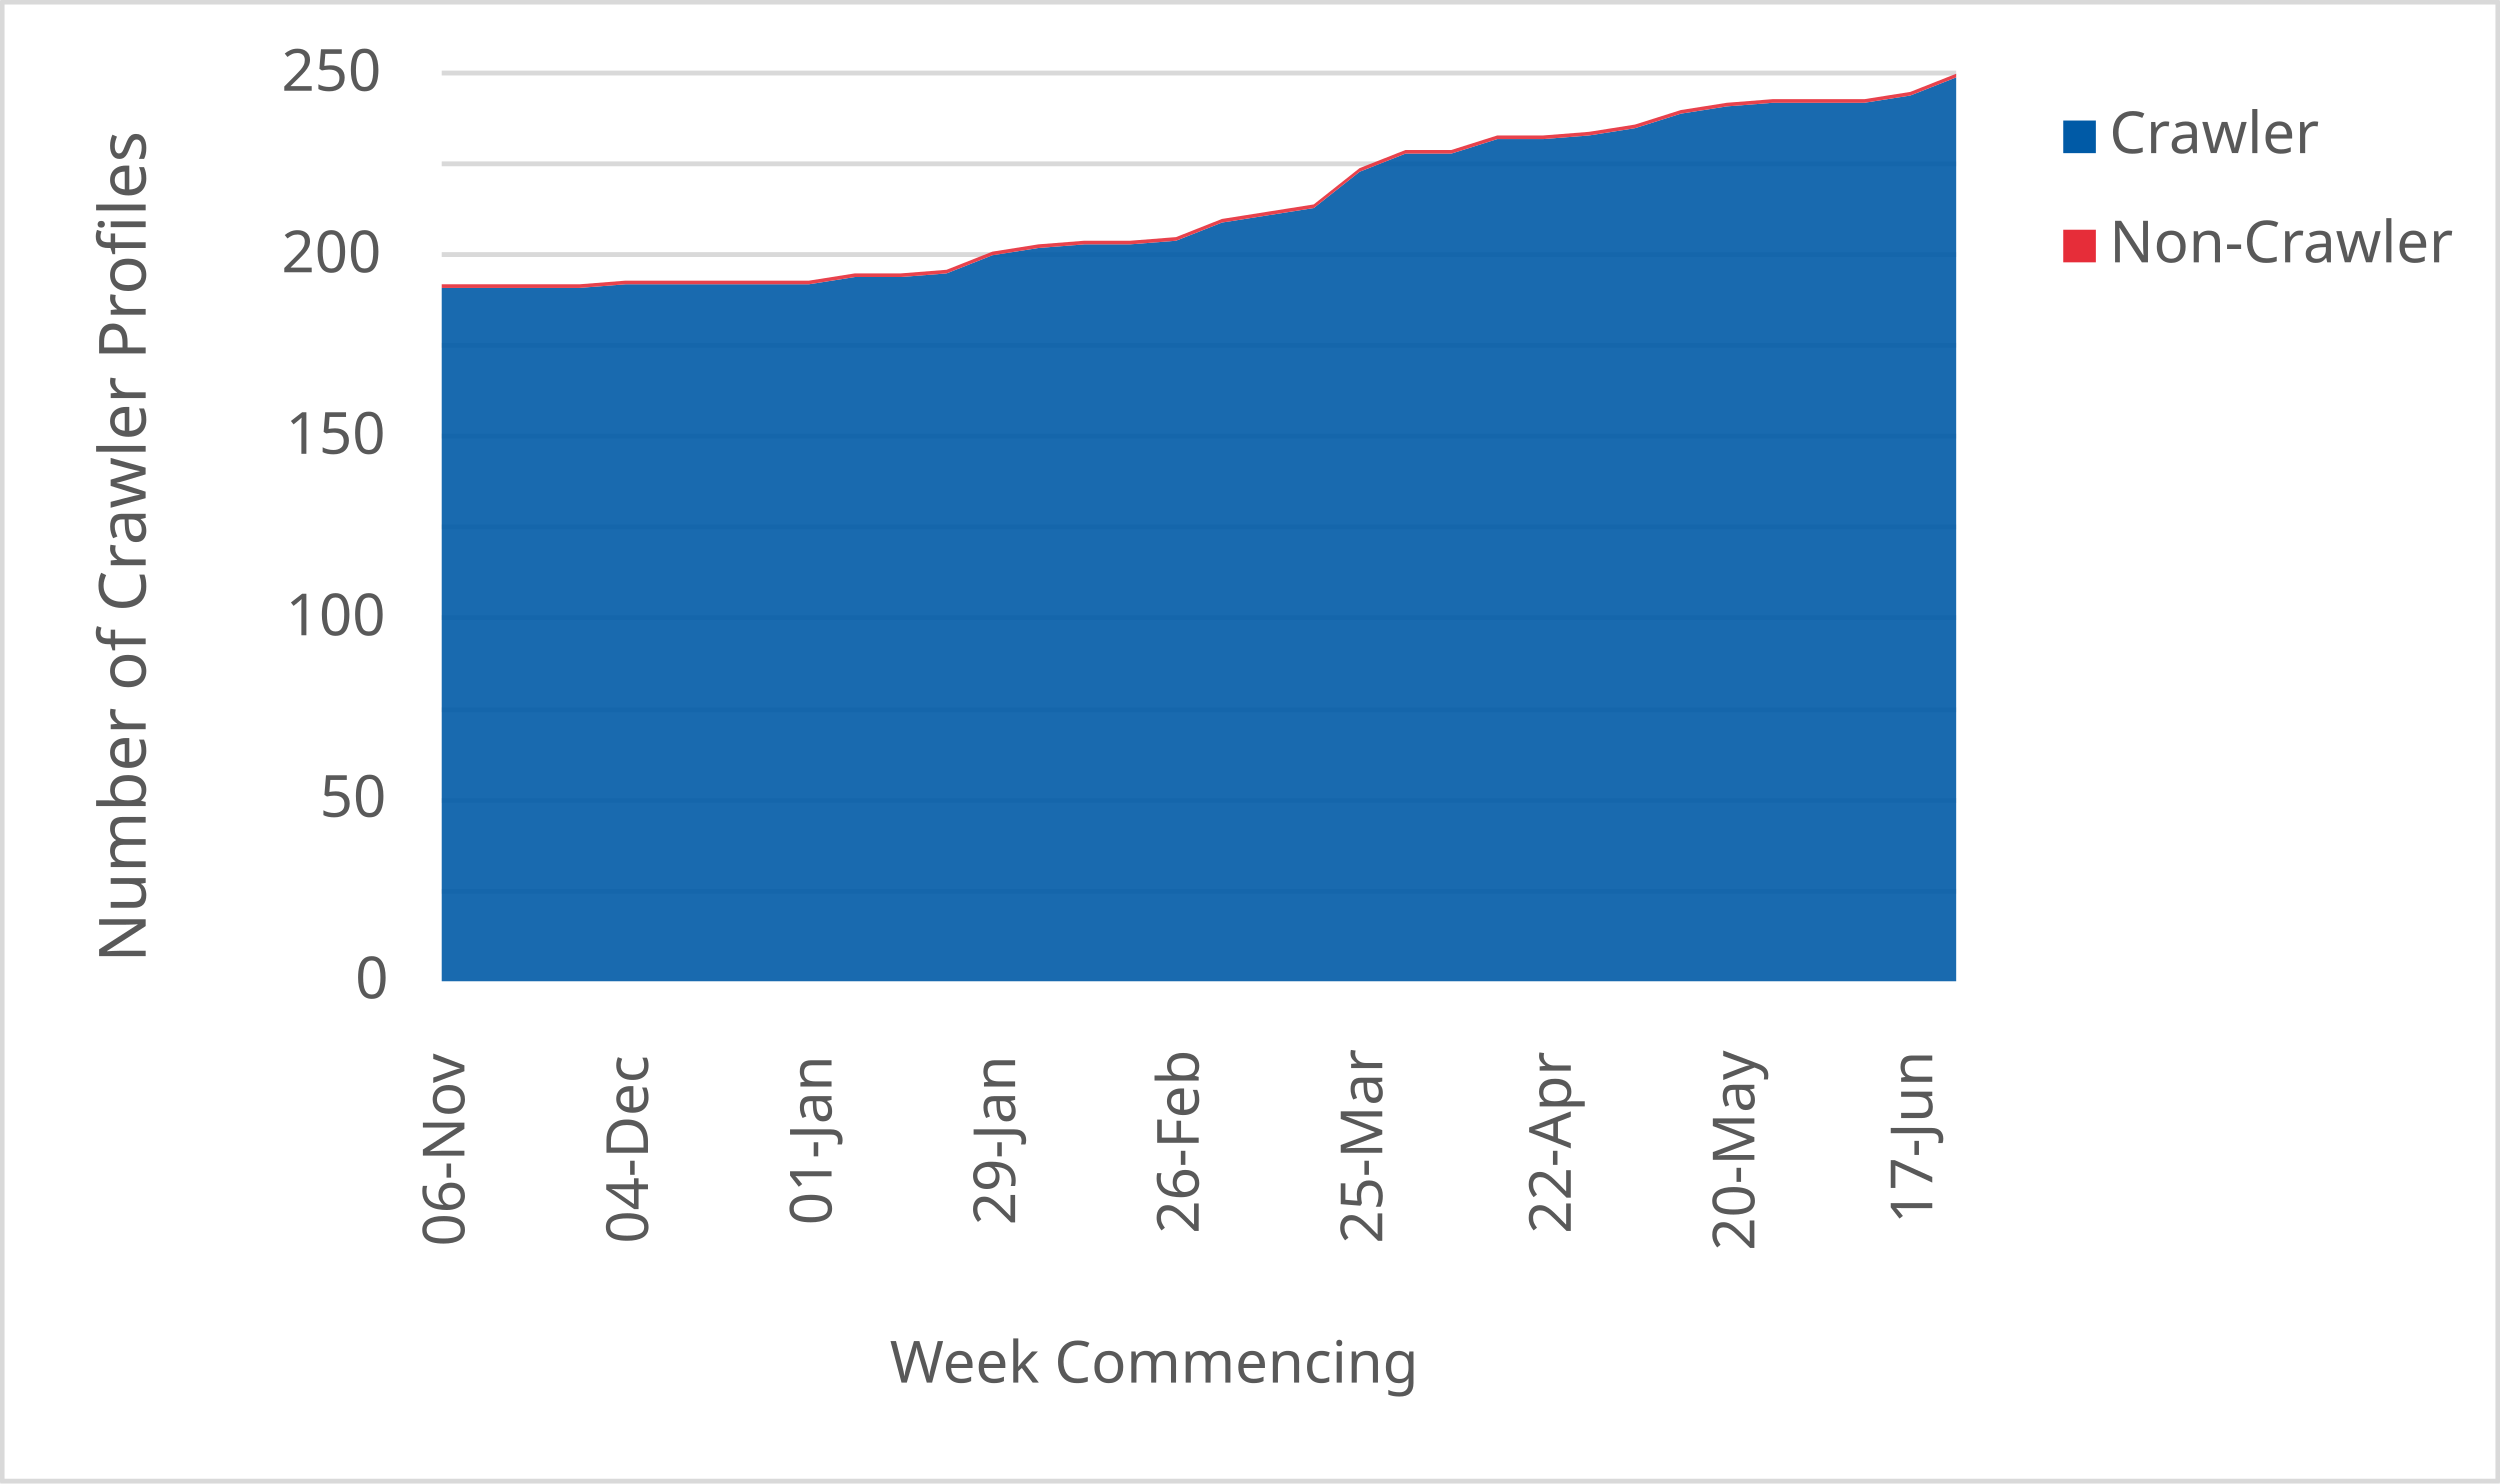
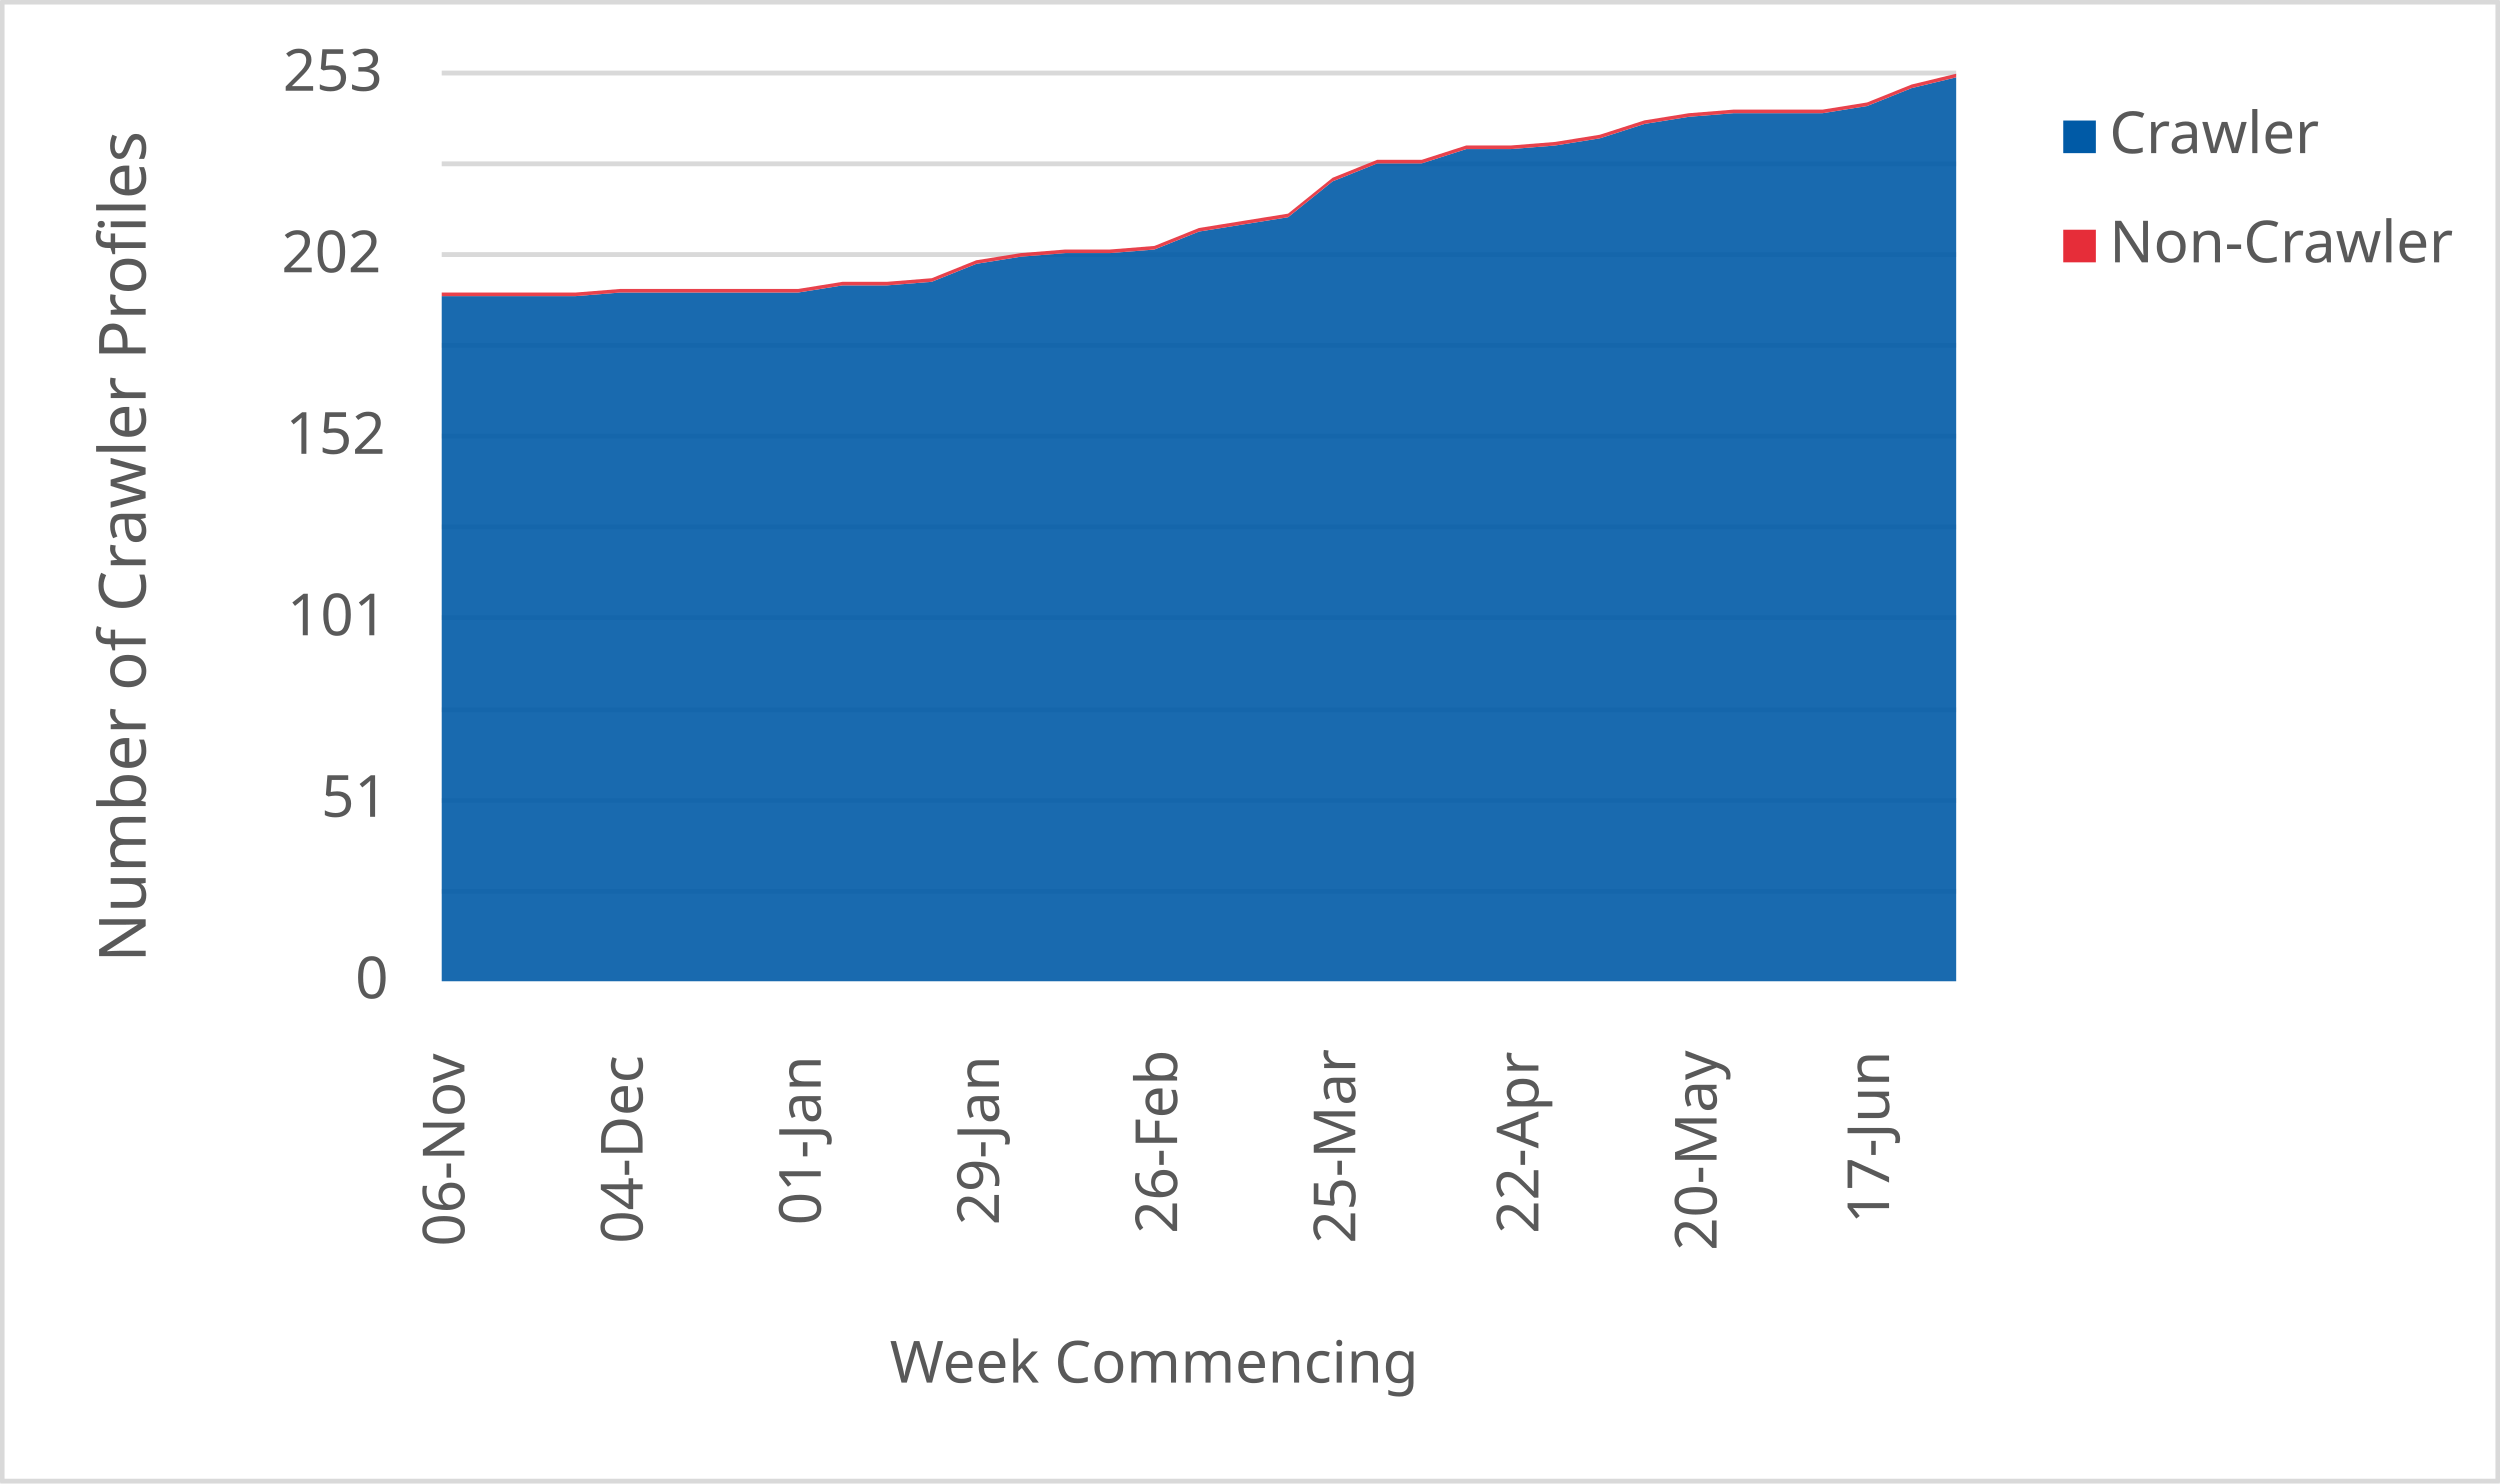
<svg xmlns="http://www.w3.org/2000/svg" width="1763" height="1046" xml:space="preserve" overflow="hidden">
  <defs>
    <clipPath id="clip0">
      <rect x="2917" y="346" width="1763" height="1046" />
    </clipPath>
  </defs>
  <g clip-path="url(#clip0)" transform="translate(-2917 -346)">
    <rect x="2918" y="347" width="1760" height="1043" fill="#FFFFFF" />
    <g>
      <path d="    M3228.5 974.532 4296.5 974.532    M3228.5 910.53 4296.5 910.53    M3228.5 846.528 4296.5 846.528    M3228.5 781.526 4296.5 781.526    M3228.5 717.524 4296.5 717.524    M3228.5 653.522 4296.5 653.522    M3228.5 589.52 4296.5 589.52    M3228.5 525.517 4296.5 525.517    M3228.5 461.515 4296.5 461.515    M3228.5 397.5 4296.5 397.5" stroke="#D9D9D9" stroke-width="3.438" stroke-linejoin="round" stroke-miterlimit="10" fill="none" />
    </g>
    <g>
      <path d="M 1038.5 4296.5 1038.5" stroke="#D9D9D9" stroke-width="3.438" stroke-linejoin="round" stroke-miterlimit="10" fill="none" fill-rule="evenodd" />
    </g>
    <g>
      <text fill="#595959" font-family="Verdana,sans-serif" font-weight="400" font-size="41" transform="matrix(6.12323e-17 -1 1 6.12323e-17 3244.5 1225)">06-Nov</text>
    </g>
    <g>
-       <text fill="#595959" font-family="Verdana,sans-serif" font-weight="400" font-size="41" transform="matrix(6.12323e-17 -1 1 6.12323e-17 3373.955 1223)">04-Dec</text>
+       <text fill="#595959" font-family="Verdana,sans-serif" font-weight="400" font-size="41" transform="matrix(6.12323e-17 -1 1 6.12323e-17 3370.147 1223)">04-Dec</text>
    </g>
    <g>
-       <text fill="#595959" font-family="Verdana,sans-serif" font-weight="400" font-size="41" transform="matrix(6.12323e-17 -1 1 6.12323e-17 3503.409 1210)">01-Jan</text>
+       <text fill="#595959" font-family="Verdana,sans-serif" font-weight="400" font-size="41" transform="matrix(6.12323e-17 -1 1 6.12323e-17 3495.794 1210)">01-Jan</text>
    </g>
    <g>
-       <text fill="#595959" font-family="Verdana,sans-serif" font-weight="400" font-size="41" transform="matrix(6.12323e-17 -1 1 6.12323e-17 3632.864 1210)">29-Jan</text>
+       <text fill="#595959" font-family="Verdana,sans-serif" font-weight="400" font-size="41" transform="matrix(6.12323e-17 -1 1 6.12323e-17 3621.441 1210)">29-Jan</text>
    </g>
    <g>
-       <text fill="#595959" font-family="Verdana,sans-serif" font-weight="400" font-size="41" transform="matrix(6.12323e-17 -1 1 6.12323e-17 3762.318 1216)">26-Feb</text>
+       <text fill="#595959" font-family="Verdana,sans-serif" font-weight="400" font-size="41" transform="matrix(6.12323e-17 -1 1 6.12323e-17 3747.088 1216)">26-Feb</text>
    </g>
    <g>
-       <text fill="#595959" font-family="Verdana,sans-serif" font-weight="400" font-size="41" transform="matrix(6.12323e-17 -1 1 6.12323e-17 3891.773 1223)">25-Mar</text>
+       <text fill="#595959" font-family="Verdana,sans-serif" font-weight="400" font-size="41" transform="matrix(6.12323e-17 -1 1 6.12323e-17 3872.735 1223)">25-Mar</text>
    </g>
    <g>
-       <text fill="#595959" font-family="Verdana,sans-serif" font-weight="400" font-size="41" transform="matrix(6.12323e-17 -1 1 6.12323e-17 4024.727 1216)">22-Apr</text>
+       <text fill="#595959" font-family="Verdana,sans-serif" font-weight="400" font-size="41" transform="matrix(6.12323e-17 -1 1 6.12323e-17 4001.882 1216)">22-Apr</text>
    </g>
    <g>
-       <text fill="#595959" font-family="Verdana,sans-serif" font-weight="400" font-size="41" transform="matrix(6.12323e-17 -1 1 6.12323e-17 4154.182 1228)">20-May</text>
+       <text fill="#595959" font-family="Verdana,sans-serif" font-weight="400" font-size="41" transform="matrix(6.12323e-17 -1 1 6.12323e-17 4127.529 1228)">20-May</text>
    </g>
    <g>
-       <text fill="#595959" font-family="Verdana,sans-serif" font-weight="400" font-size="41" transform="matrix(6.12323e-17 -1 1 6.12323e-17 4279.636 1209)">17-Jun</text>
+       <text fill="#595959" font-family="Verdana,sans-serif" font-weight="400" font-size="41" transform="matrix(6.12323e-17 -1 1 6.12323e-17 4249.176 1209)">17-Jun</text>
    </g>
    <g>
      <text fill="#595959" font-family="Verdana,sans-serif" font-weight="400" font-size="41" transform="matrix(1 0 0 1 3167.5 1050)">0</text>
    </g>
    <g>
-       <text fill="#595959" font-family="Verdana,sans-serif" font-weight="400" font-size="41" transform="matrix(1 0 0 1 3142.5 922)">50</text>
+       <text fill="#595959" font-family="Verdana,sans-serif" font-weight="400" font-size="41" transform="matrix(1 0 0 1 3143.5 922)">51</text>
    </g>
    <g>
-       <text fill="#595959" font-family="Verdana,sans-serif" font-weight="400" font-size="41" transform="matrix(1 0 0 1 3118.5 794)">100</text>
+       <text fill="#595959" font-family="Verdana,sans-serif" font-weight="400" font-size="41" transform="matrix(1 0 0 1 3119.5 794)">101</text>
    </g>
    <g>
-       <text fill="#595959" font-family="Verdana,sans-serif" font-weight="400" font-size="41" transform="matrix(1 0 0 1 3118.5 666)">150</text>
+       <text fill="#595959" font-family="Verdana,sans-serif" font-weight="400" font-size="41" transform="matrix(1 0 0 1 3118.5 666)">152</text>
    </g>
    <g>
-       <text fill="#595959" font-family="Verdana,sans-serif" font-weight="400" font-size="41" transform="matrix(1 0 0 1 3115.5 538)">200</text>
+       <text fill="#595959" font-family="Verdana,sans-serif" font-weight="400" font-size="41" transform="matrix(1 0 0 1 3115.5 538)">202</text>
    </g>
    <g>
-       <text fill="#595959" font-family="Verdana,sans-serif" font-weight="400" font-size="41" transform="matrix(1 0 0 1 3115.5 410)">250</text>
+       <text fill="#595959" font-family="Verdana,sans-serif" font-weight="400" font-size="41" transform="matrix(1 0 0 1 3116.5 410)">253</text>
    </g>
    <g>
      <text fill="#595959" font-family="Verdana,sans-serif" font-weight="400" font-size="41" transform="matrix(1 0 0 1 3544.5 1321)">Week Commencing</text>
    </g>
    <g>
      <text fill="#595959" font-family="Verdana,sans-serif" font-weight="400" font-size="46" transform="matrix(6.12323e-17 -1 1 6.12323e-17 3019.73 1024.75)">Number of Crawler Profiles</text>
    </g>
    <rect x="2918.5" y="347.5" width="1760" height="1043" stroke="#D9D9D9" stroke-width="3.438" stroke-linejoin="round" stroke-miterlimit="10" fill="none" />
    <g>
-       <path d="M3228.5 1038 3260.864 1038 3293.227 1038 3325.591 1038 3357.955 1038 3390.318 1038 3422.682 1038 3455.045 1038 3487.409 1038 3519.773 1038 3552.136 1038 3584.5 1038 3616.864 1038 3649.227 1038 3681.591 1038 3713.955 1038 3746.318 1038 3778.682 1038 3811.045 1038 3843.409 1038 3875.773 1038 3908.136 1038 3940.5 1038 3972.864 1038 4005.227 1038 4037.591 1038 4069.955 1038 4102.318 1038 4134.682 1038 4167.045 1038 4199.409 1038 4231.773 1038 4264.136 1038 4296.5 1038 4296.5 400.56 4264.136 413.36 4231.773 418.48 4199.409 418.48 4167.045 418.48 4134.682 421.04 4102.318 426.16 4069.955 436.4 4037.591 441.52 4005.227 444.08 3972.864 444.08 3940.5 454.32 3908.136 454.32 3875.773 467.12 3843.409 492.72 3811.045 497.84 3778.682 502.96 3746.318 515.76 3713.955 518.32 3681.591 518.32 3649.227 520.88 3616.864 526 3584.5 538.8 3552.136 541.36 3519.773 541.36 3487.409 546.48 3455.045 546.48 3422.682 546.48 3390.318 546.48 3357.955 546.48 3325.591 549.04 3293.227 549.04 3260.864 549.04 3228.5 549.04 3228.5 1038Z" fill="#005aa6" opacity="0.9" />
+       <path d="M3228.5 1038 3259.912 1038 3291.324 1038 3322.735 1038 3354.147 1038 3385.559 1038 3416.971 1038 3448.382 1038 3479.794 1038 3511.206 1038 3542.618 1038 3574.029 1038 3605.441 1038 3636.853 1038 3668.265 1038 3699.676 1038 3731.088 1038 3762.5 1038 3793.912 1038 3825.324 1038 3856.735 1038 3888.147 1038 3919.559 1038 3950.971 1038 3982.382 1038 4013.794 1038 4045.206 1038 4076.618 1038 4108.029 1038 4139.441 1038 4170.853 1038 4202.265 1038 4233.676 1038 4265.088 1038 4296.5 1038 4296.5 400.53 4265.088 408.119 4233.676 420.767 4202.265 425.826 4170.853 425.826 4139.441 425.826 4108.029 428.356 4076.618 433.415 4045.206 443.534 4013.794 448.593 3982.382 451.123 3950.971 451.123 3919.559 461.241 3888.147 461.241 3856.735 473.889 3825.324 499.186 3793.912 504.245 3762.5 509.304 3731.088 521.953 3699.676 524.482 3668.265 524.482 3636.853 527.012 3605.441 532.071 3574.029 544.719 3542.618 547.249 3511.206 547.249 3479.794 552.308 3448.382 552.308 3416.971 552.308 3385.559 552.308 3354.147 552.308 3322.735 554.838 3291.324 554.838 3259.912 554.838 3228.5 554.838 3228.5 1038Z" fill="#005aa6" opacity="0.9" />
    </g>
    <g>
-       <path d="M3228.5 549.04 3260.864 549.04 3293.227 549.04 3325.591 549.04 3357.955 546.48 3390.318 546.48 3422.682 546.48 3455.045 546.48 3487.409 546.48 3519.773 541.36 3552.136 541.36 3584.5 538.8 3616.864 526 3649.227 520.88 3681.591 518.32 3713.955 518.32 3746.318 515.76 3778.682 502.96 3811.045 497.84 3843.409 492.72 3875.773 467.12 3908.136 454.32 3940.5 454.32 3972.864 444.08 4005.227 444.08 4037.591 441.52 4069.955 436.4 4102.318 426.16 4134.682 421.04 4167.045 418.48 4199.409 418.48 4231.773 418.48 4264.136 413.36 4296.5 400.56 4296.5 398 4264.136 410.8 4231.773 415.92 4199.409 415.92 4167.045 415.92 4134.682 418.48 4102.318 423.6 4069.955 433.84 4037.591 438.96 4005.227 441.52 3972.864 441.52 3940.5 451.76 3908.136 451.76 3875.773 464.56 3843.409 490.16 3811.045 495.28 3778.682 500.4 3746.318 513.2 3713.955 515.76 3681.591 515.76 3649.227 518.32 3616.864 523.44 3584.5 536.24 3552.136 538.8 3519.773 538.8 3487.409 543.92 3455.045 543.92 3422.682 543.92 3390.318 543.92 3357.955 543.92 3325.591 546.48 3293.227 546.48 3260.864 546.48 3228.5 546.48 3228.5 549.04Z" fill="#e62d39" opacity="0.9" />
+       <path d="M3228.5 554.838 3259.912 554.838 3291.324 554.838 3322.735 554.838 3354.147 552.308 3385.559 552.308 3416.971 552.308 3448.382 552.308 3479.794 552.308 3511.206 547.249 3542.618 547.249 3574.029 544.719 3605.441 532.071 3636.853 527.012 3668.265 524.482 3699.676 524.482 3731.088 521.953 3762.5 509.304 3793.912 504.245 3825.324 499.186 3856.735 473.889 3888.147 461.241 3919.559 461.241 3950.971 451.123 3982.382 451.123 4013.794 448.593 4045.206 443.534 4076.618 433.415 4108.029 428.356 4139.441 425.826 4170.853 425.826 4202.265 425.826 4233.676 420.767 4265.088 408.119 4296.5 400.53 4296.5 398 4265.088 405.589 4233.676 418.237 4202.265 423.296 4170.853 423.296 4139.441 423.296 4108.029 425.826 4076.618 430.885 4045.206 441.004 4013.794 446.063 3982.382 448.593 3950.971 448.593 3919.559 458.711 3888.147 458.711 3856.735 471.36 3825.324 496.656 3793.912 501.715 3762.5 506.775 3731.088 519.423 3699.676 521.953 3668.265 521.953 3636.853 524.482 3605.441 529.542 3574.029 542.19 3542.618 544.719 3511.206 544.719 3479.794 549.779 3448.382 549.779 3416.971 549.779 3385.559 549.779 3354.147 549.779 3322.735 552.308 3291.324 552.308 3259.912 552.308 3228.5 552.308 3228.5 554.838Z" fill="#e62d39" opacity="0.9" />
    </g>
    <g>
      <rect x="4372" y="431" width="23" height="23" fill="#005aa6" />
    </g>
    <g>
      <text fill="#595959" font-family="Verdana,sans-serif" font-weight="400" font-size="41" transform="matrix(1 0 0 1 4404.56 454)">Crawler</text>
    </g>
    <g>
      <rect x="4372" y="508" width="23" height="23" fill="#e62d39" />
    </g>
    <g>
      <text fill="#595959" font-family="Verdana,sans-serif" font-weight="400" font-size="41" transform="matrix(1 0 0 1 4404.56 531)">Non-Crawler</text>
    </g>
  </g>
</svg>
